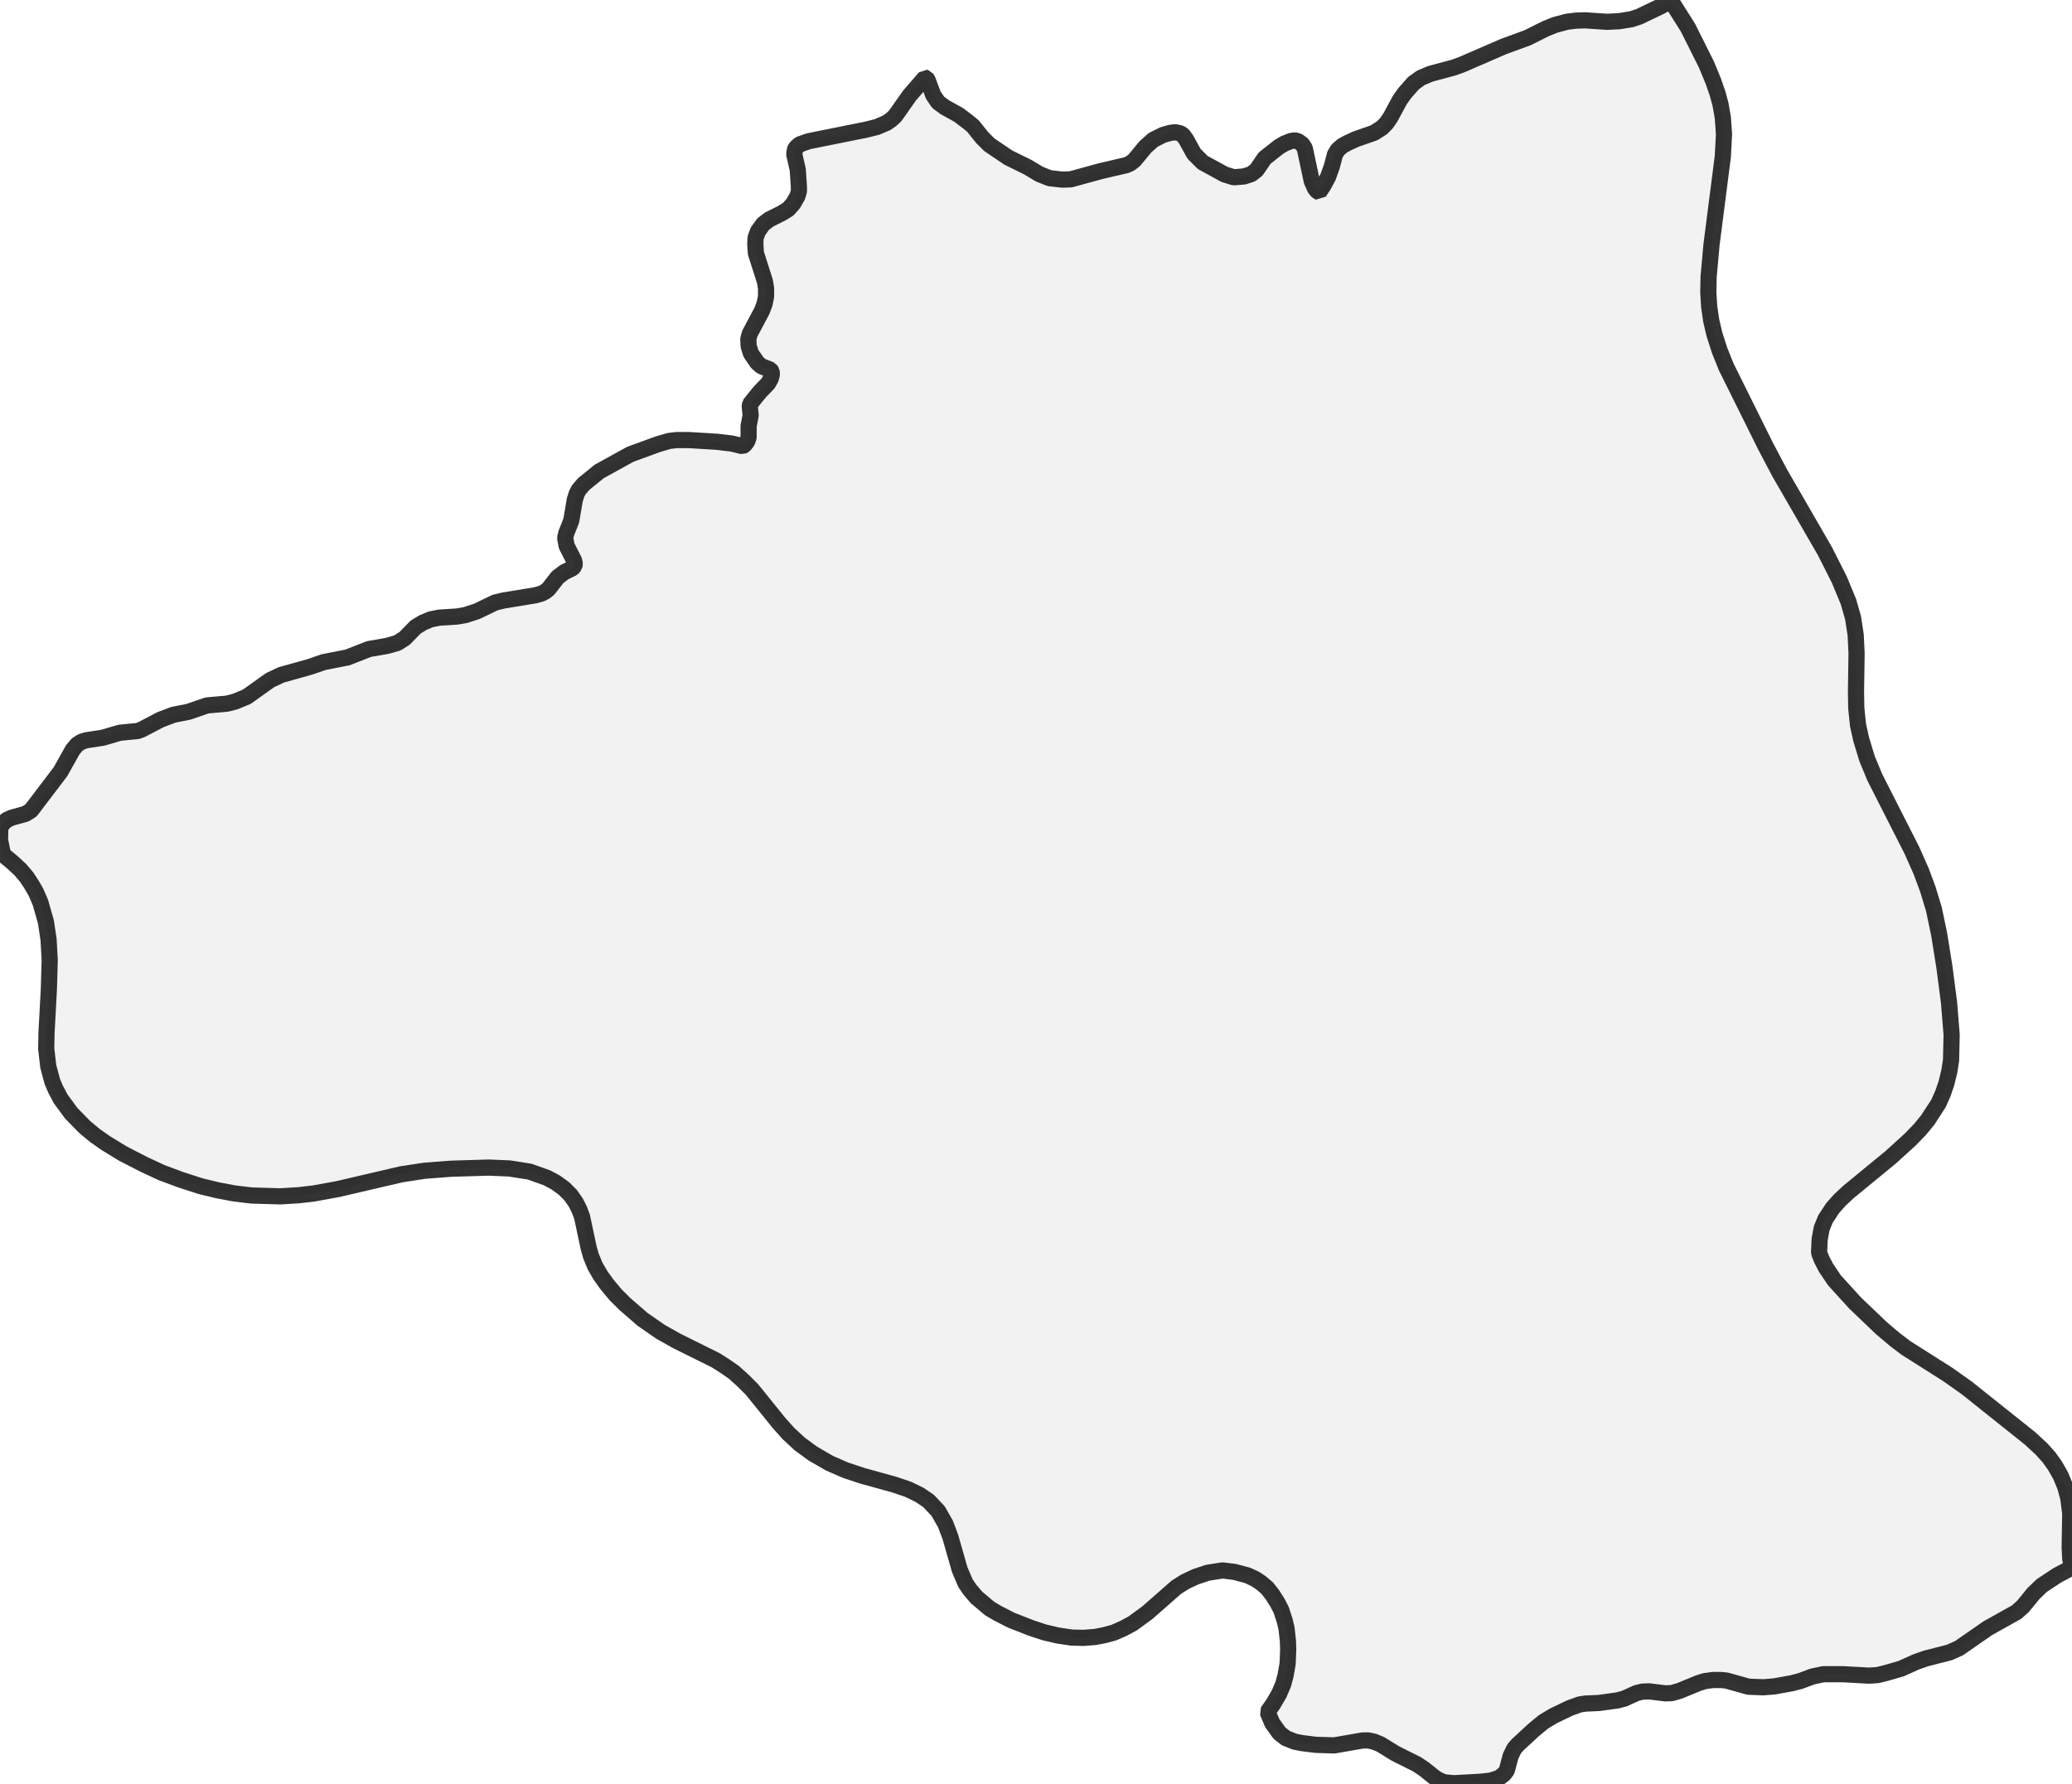
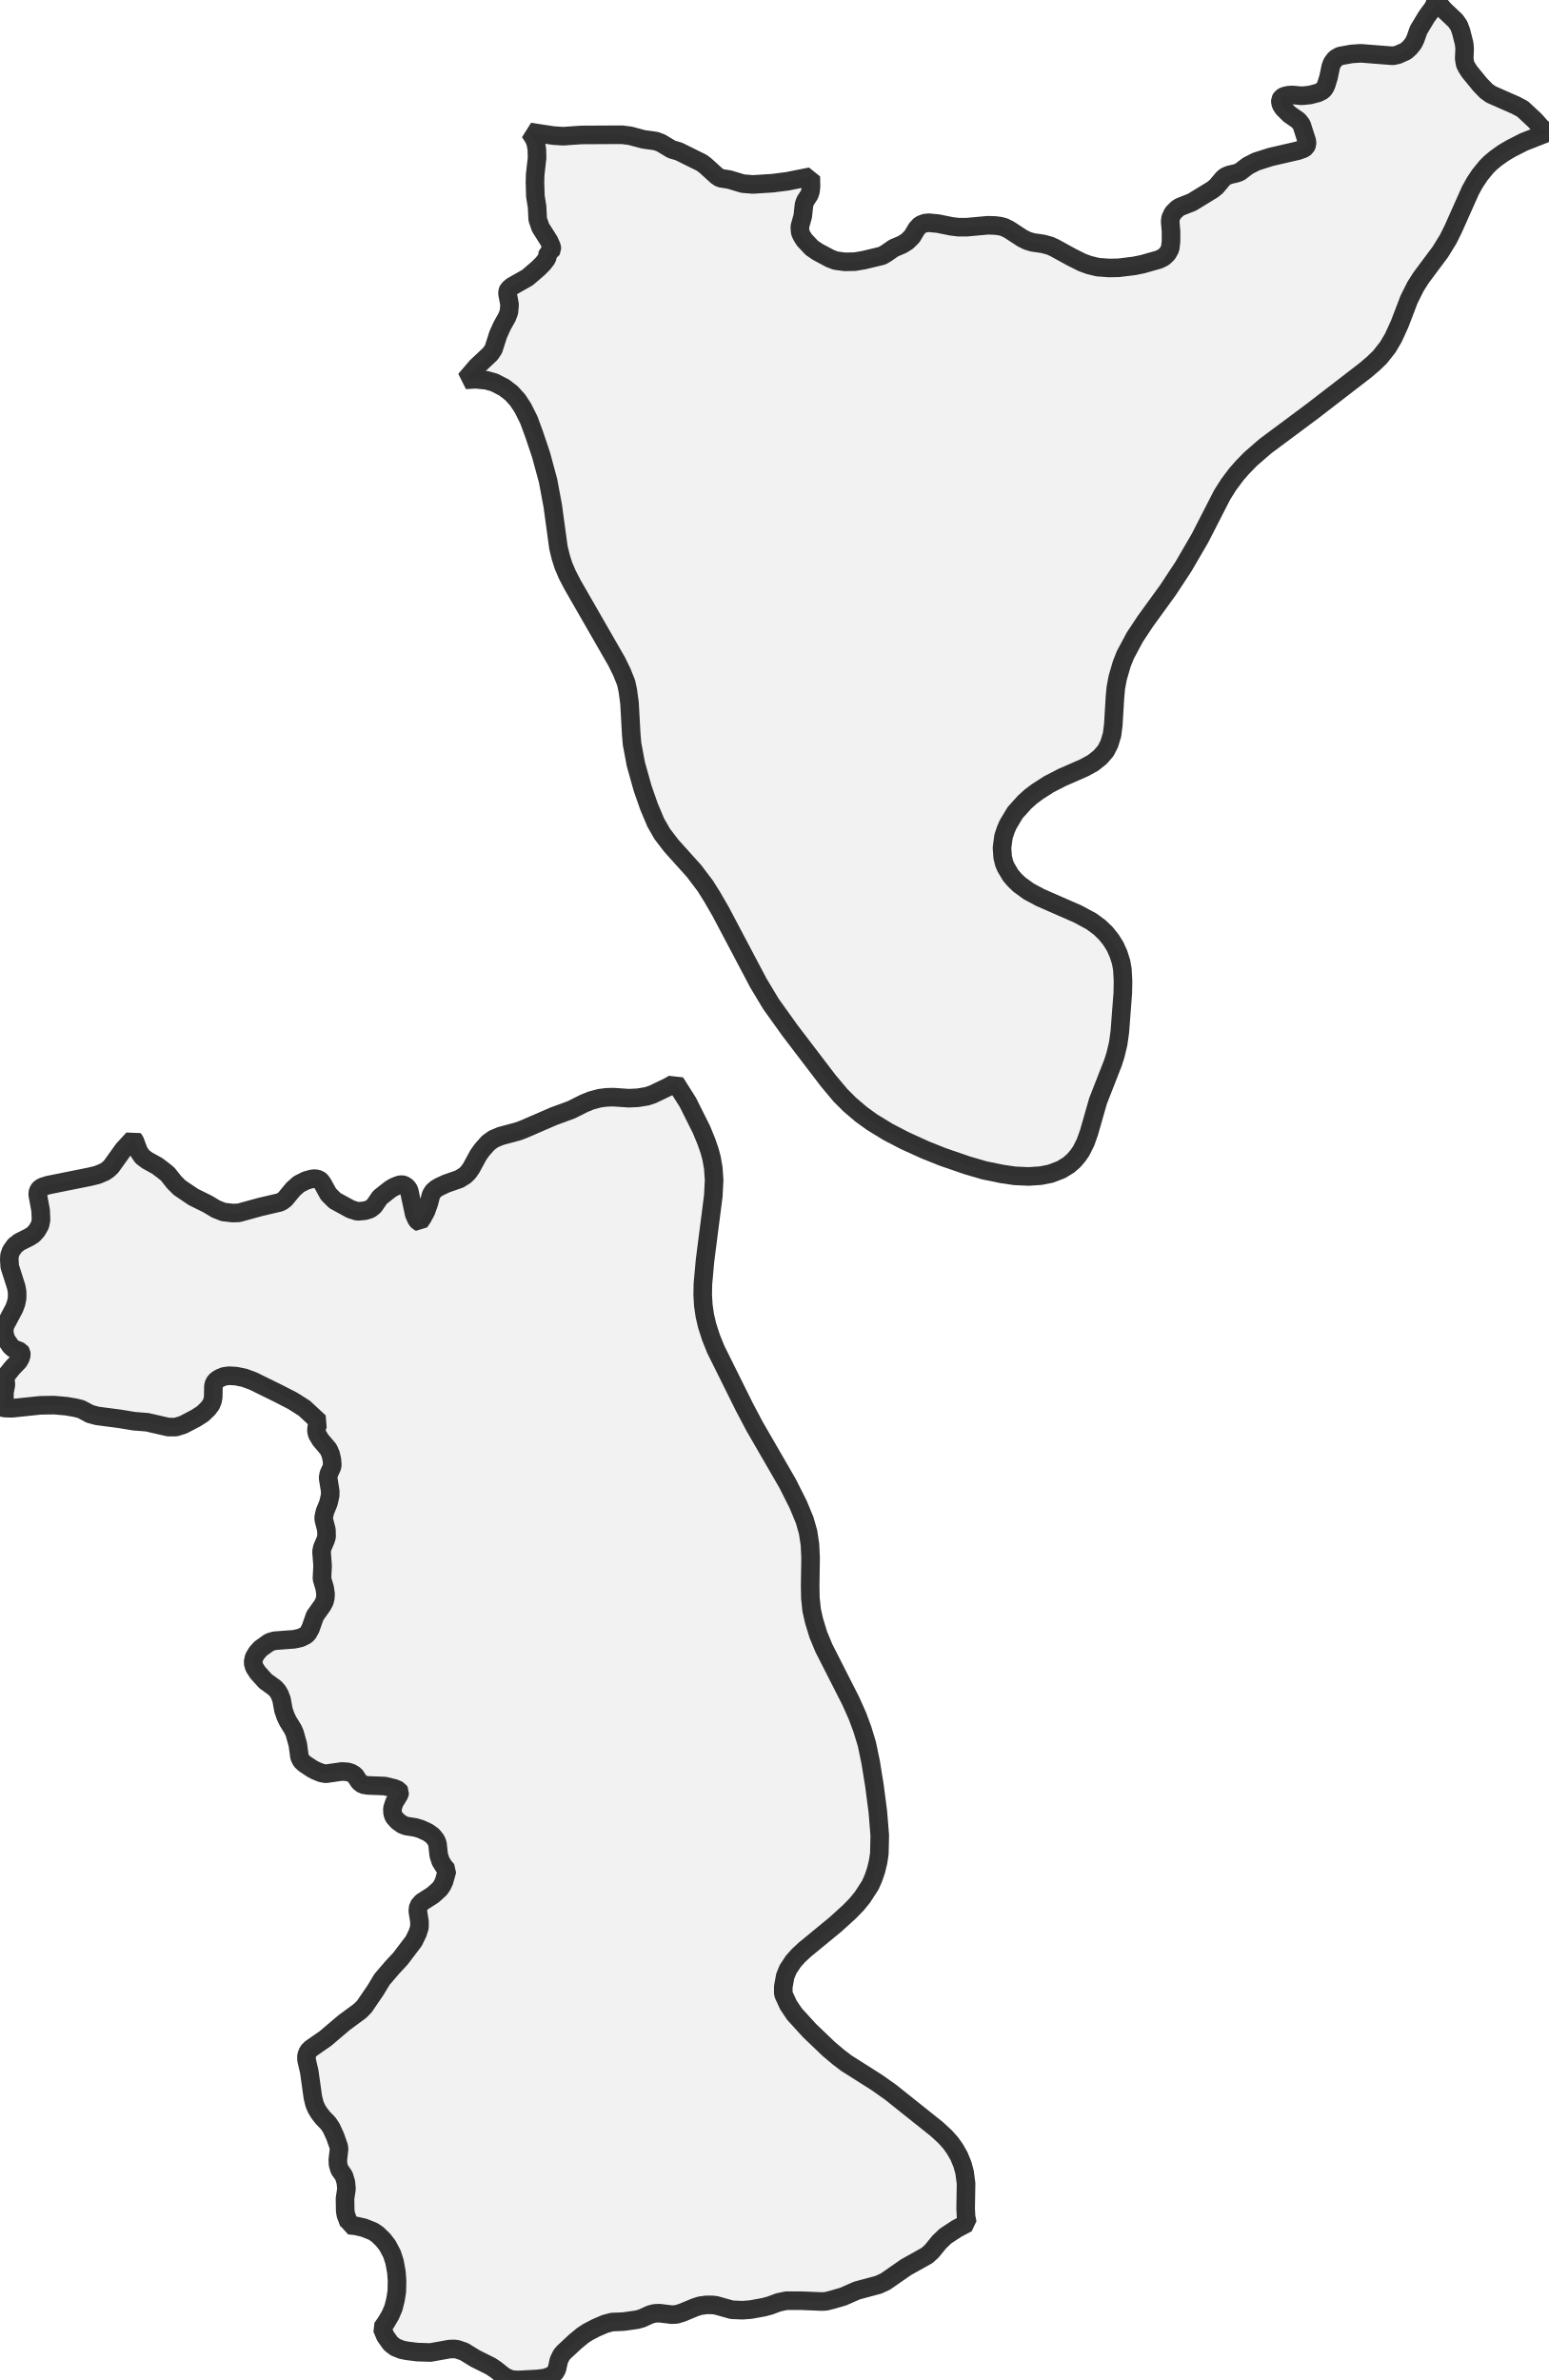
- <svg xmlns="http://www.w3.org/2000/svg" viewBox="0 0 256 220.368">
+ <svg xmlns="http://www.w3.org/2000/svg" viewBox="0 0 166.518 256">
  <style>
    g.zone {
      fill: lightgray;
      stroke-width: 2;
      stroke-linecap: square;
      stroke-linejoin: bevel;
      stroke-miterlimit: 3;
      stroke-opacity: 0.8;
      stroke: black;
      fill-opacity: 0.3;
    }
  </style>
  <g class="zone" id="zone">
-     <path d="M224.75,154.814 225.073,155.64 225.612,156.682 226.654,158.226 229.204,161.028 232.473,164.153 234.089,165.518 235.454,166.56 240.662,169.864 242.997,171.517 250.828,177.767 252.228,179.06 253.162,180.102 253.881,181.107 254.599,182.365 255.174,183.765 255.533,185.094 255.784,186.998 255.713,191.273 255.784,192.638 256,193.715 254.168,194.685 252.264,195.942 251.223,196.948 249.965,198.492 249.175,199.211 245.583,201.222 242.063,203.665 240.878,204.204 237.932,204.958 236.711,205.389 234.879,206.215 233.011,206.754 232.006,207.005 230.928,207.077 227.695,206.898 225.289,206.898 223.924,207.185 222.487,207.724 221.409,208.011 219.218,208.406 217.853,208.514 216.021,208.442 213.327,207.688 212.681,207.616 211.639,207.616 210.597,207.76 209.807,208.011 207.544,208.945 206.574,209.232 205.784,209.268 203.737,209.017 202.911,209.053 202.192,209.232 200.684,209.915 199.893,210.13 197.559,210.454 195.906,210.526 195.188,210.633 193.895,211.1 191.883,212.07 190.698,212.789 189.441,213.83 187.501,215.626 187.07,216.129 186.639,217.027 186.172,218.787 185.813,219.254 185.202,219.721 184.196,220.044 182.975,220.188 179.671,220.368 178.449,220.26 177.91,220.044 177.372,219.757 175.935,218.608 175.073,218.033 172.415,216.704 170.547,215.554 169.757,215.231 169.074,215.087 168.356,215.087 164.836,215.698 162.573,215.626 160.849,215.411 159.951,215.231 158.873,214.8 158.083,214.189 157.185,212.932 156.61,211.567 157.293,210.597 158.047,209.304 158.55,208.119 158.837,207.041 159.089,205.605 159.16,203.88 159.124,202.767 158.945,201.186 158.729,200.288 158.298,198.959 157.831,198.061 157.221,197.092 156.574,196.265 155.82,195.619 155.066,195.116 154.132,194.685 152.515,194.254 151.043,194.074 149.211,194.362 147.702,194.865 146.409,195.475 145.331,196.158 141.775,199.283 139.907,200.648 138.758,201.258 137.609,201.761 136.423,202.084 135.274,202.3 133.873,202.408 132.4,202.372 130.712,202.12 129.024,201.725 127.3,201.151 124.929,200.217 123.241,199.355 122.271,198.78 120.654,197.415 119.828,196.445 119.289,195.655 118.571,193.967 117.422,189.944 116.811,188.327 115.913,186.747 114.728,185.49 113.614,184.735 112.213,184.053 110.525,183.478 106.502,182.365 104.455,181.682 102.479,180.82 100.432,179.635 98.815,178.449 97.414,177.156 96.229,175.827 92.924,171.732 91.811,170.619 90.697,169.613 89.62,168.859 88.434,168.104 83.657,165.734 81.61,164.584 79.383,163.04 77.192,161.136 76.042,159.987 74.965,158.693 74.174,157.58 73.528,156.466 73.025,155.245 72.737,154.239 71.911,150.36 71.588,149.498 71.157,148.636 70.51,147.702 69.684,146.876 68.643,146.122 67.565,145.547 65.446,144.792 62.931,144.397 60.381,144.29 55.676,144.433 52.443,144.685 49.605,145.116 41.739,146.948 38.793,147.486 36.961,147.702 34.627,147.846 31.071,147.738 28.951,147.486 26.868,147.091 24.785,146.588 22.342,145.798 19.935,144.9 17.708,143.859 15.194,142.565 13.075,141.272 11.746,140.338 10.489,139.297 8.8,137.573 7.507,135.813 6.861,134.591 6.466,133.657 5.963,131.79 5.711,129.598 5.747,127.623 6.035,122.307 6.142,118.643 5.999,116.093 5.675,113.937 4.993,111.531 4.418,110.202 3.843,109.232 3.305,108.406 2.514,107.472 1.545,106.574 0.287,105.532 0.323,105.389 0,103.772 0.036,102.407 0.251,101.868 0.826,101.33 1.473,101.042 3.161,100.575 3.843,100.144 7.471,95.367 8.98,92.673 9.519,92.026 10.058,91.667 10.632,91.488 12.716,91.164 14.799,90.554 17.026,90.338 17.565,90.123 19.828,88.937 21.444,88.327 23.276,87.967 25.575,87.177 28.017,86.962 29.023,86.71 30.496,86.1 33.369,84.052 34.734,83.406 38.326,82.4 39.979,81.825 42.924,81.25 45.582,80.209 47.845,79.814 49.102,79.454 50,78.88 51.365,77.479 52.263,76.94 53.197,76.545 54.275,76.329 56.502,76.186 57.508,76.006 58.944,75.539 61.171,74.462 62.213,74.21 66.164,73.564 66.918,73.348 67.385,73.097 67.781,72.773 68.894,71.337 69.756,70.69 70.726,70.223 70.977,69.936 71.013,69.648 70.941,69.289 70.008,67.457 69.828,66.487 69.972,65.877 70.582,64.332 71.013,61.782 71.265,60.992 71.516,60.525 72.091,59.842 74.031,58.262 77.874,56.143 81.322,54.885 82.687,54.49 83.621,54.382 85.094,54.382 88.614,54.598 90.41,54.814 91.739,55.137 91.955,55.029 92.314,54.562 92.493,54.059 92.493,52.658 92.745,51.329 92.637,50.252 92.673,49.928 93.858,48.456 94.9,47.378 95.223,46.803 95.367,46.265 95.331,45.905 95.187,45.69 94.074,45.259 93.571,44.828 92.781,43.678 92.493,42.744 92.457,41.882 92.637,41.236 94.146,38.398 94.469,37.536 94.649,36.638 94.649,35.632 94.505,34.77 93.391,31.286 93.319,30.137 93.355,29.382 93.643,28.592 94.289,27.694 95.044,27.119 96.624,26.329 97.378,25.862 97.989,25.18 98.528,24.246 98.707,23.635 98.707,23.096 98.564,20.977 98.133,19.073 98.205,18.535 98.312,18.283 98.779,17.852 99.893,17.457 107.041,16.02 108.334,15.697 109.519,15.194 110.094,14.799 110.597,14.332 112.393,11.782 114.297,9.591 114.44,9.626 114.62,9.914 115.302,11.746 115.913,12.644 116.739,13.254 118.427,14.188 119.613,15.086 120.223,15.589 121.337,16.99 122.235,17.888 124.57,19.469 126.976,20.654 128.413,21.516 129.67,22.019 131.251,22.198 132.292,22.162 135.956,21.157 139.189,20.402 139.656,20.187 140.159,19.792 141.524,18.139 142.494,17.277 143.715,16.667 144.613,16.415 145.224,16.343 145.87,16.487 146.193,16.739 146.553,17.241 147.522,19.002 148.6,20.079 151.294,21.552 152.443,21.911 153.701,21.803 154.599,21.516 155.245,21.013 156.251,19.54 157.975,18.175 158.693,17.744 159.52,17.421 159.987,17.349 160.382,17.457 160.885,17.816 161.208,18.319 162.07,22.378 162.465,23.276 162.788,23.671 162.968,23.743 163.507,22.953 164.081,21.875 164.548,20.582 164.943,19.073 165.303,18.499 165.841,18.032 166.416,17.708 167.494,17.206 169.757,16.415 170.727,15.805 171.265,15.266 171.768,14.547 172.954,12.356 173.564,11.494 174.642,10.273 175.54,9.626 176.725,9.124 179.671,8.333 180.64,7.974 185.777,5.747 188.722,4.67 190.949,3.556 192.099,3.089 193.571,2.694 194.685,2.55 195.87,2.514 198.528,2.694 200.037,2.622 201.582,2.371 202.551,2.047 205.245,0.754 206.143,0.251 206.395,0 208.55,3.412 210.849,8.01 211.675,10.022 212.214,11.566 212.573,12.895 212.86,14.547 213.004,16.595 212.86,19.325 211.46,30.244 211.1,34.232 211.064,36.099 211.172,37.895 211.424,39.619 211.819,41.308 212.465,43.319 213.291,45.367 218.141,55.137 219.865,58.406 225.468,68.104 227.264,71.66 228.378,74.354 228.952,76.365 229.276,78.485 229.383,80.748 229.312,85.489 229.348,87.536 229.563,89.62 229.958,91.38 230.677,93.751 231.646,96.085 236.208,105.065 237.358,107.651 238.184,109.878 238.938,112.357 239.585,115.446 240.231,119.469 240.806,123.887 241.129,127.874 241.057,130.999 240.842,132.4 240.483,133.873 240.052,135.13 239.513,136.351 238.184,138.399 237.214,139.584 235.993,140.841 233.622,142.996 228.378,147.307 227.336,148.277 226.438,149.282 225.54,150.647 225.073,151.797 224.822,153.162 224.75,154.814Z" />
+     <path d="M84.294,214.569 84.795,215.662 85.455,216.64 87.07,218.415 89.14,220.394 90.164,221.258 91.029,221.918 94.328,224.011 95.807,225.058 100.766,229.017 101.654,229.836 102.245,230.496 102.7,231.133 103.155,231.929 103.519,232.816 103.747,233.658 103.906,234.864 103.861,237.571 103.906,238.436 104.043,239.118 102.882,239.733 101.677,240.529 101.017,241.166 100.22,242.144 99.72,242.599 97.445,243.873 95.215,245.421 94.464,245.762 92.166,246.376 90.665,247.036 89.482,247.377 88.845,247.536 88.367,247.559 86.114,247.468 84.59,247.468 83.726,247.65 82.815,247.991 82.133,248.173 80.745,248.424 79.881,248.492 78.72,248.446 77.014,247.969 76.604,247.923 75.945,247.923 75.285,248.014 74.784,248.173 73.351,248.765 72.737,248.947 72.236,248.97 70.939,248.811 70.416,248.833 69.961,248.947 69.005,249.379 68.505,249.516 67.026,249.721 65.843,249.766 65.069,249.971 64.068,250.403 63.204,250.858 62.68,251.199 61.884,251.859 60.656,252.997 60.383,253.315 60.109,253.884 59.905,254.817 59.723,255.158 59.472,255.408 59.199,255.59 58.562,255.795 57.789,255.886 55.696,256 55.104,255.954 54.763,255.863 54.24,255.613 53.33,254.885 52.784,254.521 51.1,253.679 49.917,252.951 49.189,252.701 48.825,252.656 48.324,252.678 46.299,253.042 44.866,252.997 43.774,252.86 43.205,252.747 42.523,252.474 42.022,252.087 41.453,251.29 41.089,250.426 41.522,249.812 41.999,248.993 42.318,248.242 42.545,247.332 42.682,246.444 42.705,245.33 42.636,244.397 42.432,243.282 42.159,242.44 41.681,241.53 41.203,240.916 40.589,240.324 40.111,240.006 39.133,239.619 38.223,239.414 37.54,239.346 37.54,239.141 37.199,238.231 37.13,237.799 37.108,236.479 37.267,235.433 37.199,234.727 36.994,234.045 36.516,233.362 36.357,232.816 36.334,232.316 36.471,231.133 36.425,230.86 36.038,229.768 35.629,228.88 35.31,228.402 34.696,227.765 34.332,227.288 34.036,226.81 33.831,226.332 33.649,225.581 33.263,222.828 32.967,221.554 32.967,221.099 33.149,220.644 33.445,220.348 35.015,219.256 36.994,217.573 38.723,216.299 39.178,215.844 40.407,214.046 41.089,212.909 42.181,211.635 43.069,210.679 44.502,208.791 44.911,207.949 45.116,207.312 45.116,206.697 44.934,205.537 45.002,205.037 45.367,204.604 46.572,203.831 47.3,203.171 47.551,202.807 47.755,202.375 48.097,201.169 47.755,200.782 47.391,200.191 47.187,199.554 47.05,198.302 46.891,197.915 46.527,197.46 46.026,197.096 45.23,196.732 44.707,196.573 43.706,196.414 43.273,196.255 42.773,195.891 42.363,195.435 42.227,195.049 42.204,194.525 42.409,193.888 42.955,193.001 43,192.751 42.887,192.569 42.409,192.364 41.385,192.114 39.588,192.046 39.019,191.954 38.655,191.681 38.177,190.953 37.768,190.703 37.403,190.589 36.766,190.544 35.037,190.794 34.56,190.703 33.945,190.453 33.558,190.248 32.739,189.702 32.421,189.406 32.216,188.997 32.034,187.654 31.693,186.426 31.511,186.016 30.965,185.129 30.715,184.606 30.487,183.946 30.282,182.808 30.077,182.262 29.85,181.876 29.554,181.557 28.553,180.829 27.711,179.896 27.347,179.327 27.211,178.827 27.325,178.281 27.62,177.78 28.03,177.325 28.985,176.643 29.531,176.483 31.647,176.324 32.353,176.165 32.899,175.892 33.126,175.664 33.399,175.164 33.877,173.799 34.673,172.684 34.901,172.252 34.992,171.865 35.015,171.455 34.924,170.818 34.628,169.817 34.696,168.407 34.582,166.882 34.673,166.45 35.037,165.608 35.128,165.29 35.106,164.539 34.833,163.492 34.81,163.219 34.946,162.605 35.333,161.649 35.515,160.83 35.515,160.375 35.288,158.965 35.356,158.555 35.697,157.804 35.743,157.577 35.697,157.008 35.561,156.417 35.333,155.893 34.469,154.87 34.127,154.301 34.036,153.937 34.059,153.527 34.173,153.209 34.355,152.981 32.739,151.48 31.488,150.683 29.941,149.887 27.211,148.545 26.278,148.203 25.391,148.021 24.64,147.976 24.117,148.044 23.662,148.226 23.298,148.454 23.047,148.749 22.956,149.091 22.934,150.274 22.865,150.661 22.706,151.07 22.365,151.525 21.796,152.071 21.091,152.526 19.703,153.254 18.907,153.504 18.11,153.504 15.835,152.981 14.402,152.867 12.9,152.617 10.466,152.299 9.692,152.094 8.714,151.571 8.054,151.411 7.121,151.252 5.802,151.138 4.346,151.161 1.274,151.48 0.523,151.457 0,151.343 0.137,151.275 0.319,151.093 0.478,150.661 0.478,149.773 0.637,148.931 0.569,148.249 0.592,148.044 1.342,147.111 2.002,146.429 2.207,146.065 2.298,145.723 2.275,145.496 2.184,145.359 1.479,145.086 1.16,144.813 0.66,144.085 0.478,143.494 0.455,142.948 0.569,142.538 1.524,140.741 1.729,140.195 1.843,139.626 1.843,138.989 1.752,138.443 1.047,136.236 1.001,135.508 1.024,135.03 1.206,134.53 1.615,133.961 2.093,133.597 3.094,133.096 3.572,132.801 3.959,132.368 4.3,131.777 4.414,131.231 4.368,130.184 4.073,128.592 4.05,128.319 4.164,128 4.323,127.818 4.596,127.659 5.165,127.477 9.692,126.567 10.511,126.362 11.262,126.043 11.626,125.793 11.945,125.497 13.264,123.654 14.333,122.494 14.493,122.699 14.925,123.859 15.312,124.428 15.835,124.815 16.904,125.406 17.655,125.975 18.042,126.294 18.747,127.181 19.316,127.75 20.795,128.751 22.319,129.502 23.229,130.048 24.026,130.366 25.027,130.48 25.686,130.457 28.007,129.82 30.055,129.342 30.351,129.206 30.669,128.956 31.534,127.909 32.148,127.363 32.921,126.976 33.49,126.817 33.877,126.771 34.287,126.862 34.491,127.022 34.719,127.34 35.333,128.455 36.016,129.138 37.722,130.07 38.45,130.298 39.246,130.23 39.815,130.048 40.225,129.729 40.862,128.796 41.954,127.932 42.409,127.659 42.932,127.454 43.228,127.408 43.478,127.477 43.797,127.704 44.001,128.023 44.547,130.594 44.798,131.162 45.002,131.413 45.116,131.458 45.458,130.958 45.822,130.275 46.117,129.456 46.368,128.501 46.595,128.137 46.936,127.841 47.3,127.636 47.983,127.317 49.416,126.817 50.031,126.43 50.372,126.089 50.69,125.634 51.441,124.246 51.828,123.7 52.51,122.926 53.079,122.517 53.83,122.198 55.696,121.698 56.31,121.47 59.563,120.06 61.429,119.377 62.84,118.672 63.568,118.376 64.501,118.126 65.206,118.035 65.957,118.012 67.64,118.126 68.596,118.08 69.574,117.921 70.188,117.716 71.895,116.897 72.464,116.579 72.623,116.419 73.988,118.581 75.444,121.493 75.967,122.767 76.309,123.745 76.536,124.587 76.718,125.634 76.809,126.931 76.718,128.66 75.831,135.576 75.603,138.102 75.581,139.285 75.649,140.422 75.808,141.514 76.058,142.584 76.468,143.858 76.991,145.155 80.063,151.343 81.155,153.413 84.704,159.556 85.841,161.809 86.547,163.515 86.911,164.789 87.116,166.132 87.184,167.565 87.138,170.568 87.161,171.865 87.298,173.185 87.548,174.299 88.003,175.801 88.617,177.28 91.507,182.968 92.235,184.606 92.758,186.016 93.236,187.586 93.645,189.543 94.055,192.091 94.419,194.889 94.624,197.415 94.578,199.394 94.442,200.282 94.214,201.214 93.941,202.011 93.6,202.784 92.758,204.081 92.144,204.832 91.37,205.628 89.868,206.993 86.547,209.723 85.887,210.338 85.318,210.975 84.749,211.839 84.454,212.567 84.249,213.705 84.249,214.41 84.294,214.569Z" />
+     <path d="M120.651,71.417 120.219,72.896 120.014,73.988 119.923,74.989 119.741,77.992 119.605,79.039 119.309,80.017 118.922,80.768 118.331,81.45 117.557,82.065 116.601,82.588 114.213,83.635 112.802,84.363 111.596,85.136 110.868,85.682 110.208,86.274 109.185,87.411 108.434,88.663 108.183,89.231 107.933,89.982 107.774,91.188 107.842,92.189 108.001,92.849 108.183,93.281 108.707,94.169 109.139,94.669 109.64,95.147 110.641,95.875 111.869,96.535 115.919,98.309 117.398,99.106 118.262,99.743 118.945,100.402 119.491,101.085 119.946,101.813 120.31,102.632 120.583,103.497 120.72,104.27 120.788,105.522 120.765,106.796 120.446,110.982 120.264,112.279 119.969,113.507 119.696,114.349 118.103,118.422 117.125,121.834 116.761,122.858 116.283,123.814 115.919,124.337 115.487,124.838 114.941,125.315 114.122,125.816 112.984,126.248 111.96,126.453 110.663,126.544 109.139,126.476 107.751,126.271 105.863,125.884 103.997,125.338 101.358,124.428 99.538,123.7 97.331,122.699 95.534,121.766 93.782,120.697 92.621,119.855 91.393,118.808 90.392,117.807 89.095,116.26 85,110.891 82.929,108.001 81.564,105.726 77.492,98.014 76.582,96.444 75.854,95.283 74.648,93.691 72.213,90.983 71.235,89.709 70.53,88.481 69.802,86.752 69.119,84.795 68.391,82.201 67.982,80.017 67.891,78.948 67.708,75.626 67.526,74.284 67.344,73.442 66.889,72.304 66.321,71.144 61.588,62.908 61.02,61.816 60.61,60.86 60.314,59.927 60.064,58.904 59.45,54.399 58.949,51.714 58.198,48.938 57.448,46.709 56.879,45.162 56.242,43.888 55.673,43.023 55.013,42.295 54.217,41.681 53.148,41.135 52.328,40.907 51.145,40.793 50.053,40.862 51.259,39.451 52.738,38.063 53.079,37.563 53.58,35.993 54.012,35.037 54.535,34.105 54.74,33.558 54.808,32.762 54.581,31.556 54.604,31.329 54.695,31.124 55.059,30.806 56.742,29.85 57.88,28.872 58.403,28.348 58.79,27.848 58.881,27.62 58.926,27.143 59.29,26.938 59.359,26.824 59.336,26.551 59.063,25.937 58.13,24.458 57.834,23.593 57.766,22.228 57.584,21.113 57.539,19.635 57.561,18.793 57.766,16.973 57.743,16.108 57.652,15.517 57.516,15.084 57.311,14.697 56.97,14.197 59.541,14.584 60.565,14.652 62.521,14.515 66.889,14.493 67.777,14.606 69.233,14.993 70.552,15.175 71.098,15.38 72.236,16.063 73.01,16.29 75.49,17.519 75.876,17.814 77.082,18.907 77.446,19.157 78.447,19.316 79.881,19.748 80.973,19.839 83.111,19.703 84.704,19.498 87.207,18.998 87.229,20.044 87.184,20.522 87.07,20.909 86.615,21.614 86.478,22.001 86.342,23.252 86.023,24.39 86.069,25.004 86.251,25.391 86.524,25.823 87.32,26.665 87.957,27.097 89.277,27.802 89.868,28.03 90.87,28.166 91.939,28.144 92.894,27.984 94.874,27.507 95.306,27.256 96.125,26.688 97.035,26.301 97.581,25.959 98.105,25.436 98.605,24.594 98.992,24.185 99.47,24.003 99.879,23.957 100.857,24.048 102.336,24.344 103.064,24.435 103.997,24.435 106.25,24.23 107.023,24.253 107.546,24.321 108.001,24.435 108.547,24.708 109.935,25.618 110.481,25.891 111.073,26.073 112.188,26.232 112.938,26.437 113.394,26.642 115.214,27.643 116.397,28.235 117.148,28.508 118.08,28.735 119.332,28.826 120.333,28.803 121.994,28.599 122.881,28.417 124.656,27.916 125.156,27.666 125.566,27.279 125.861,26.733 125.952,25.937 125.952,24.89 125.861,23.821 125.907,23.434 126.157,22.911 126.635,22.433 126.931,22.251 128.205,21.75 130.434,20.385 130.821,20.067 131.549,19.202 131.822,18.975 132.209,18.815 132.983,18.633 133.347,18.497 134.211,17.837 135.098,17.382 136.668,16.882 139.626,16.199 140.195,15.994 140.445,15.812 140.582,15.517 140.559,15.175 139.99,13.401 139.649,12.968 138.693,12.309 138.033,11.649 137.806,11.308 137.715,11.012 137.715,10.739 137.851,10.511 138.102,10.352 138.579,10.238 139.012,10.215 140.036,10.306 140.9,10.215 141.765,9.988 142.265,9.738 142.493,9.442 142.652,9.101 142.902,8.282 143.13,7.167 143.289,6.757 143.63,6.302 144.108,6.029 145.359,5.802 146.36,5.733 149.819,6.006 150.342,5.893 151.207,5.506 151.639,5.119 152.003,4.664 152.23,4.209 152.572,3.231 153.436,1.797 154.164,0.796 154.346,0.387 154.415,0 155.325,1.069 156.553,2.23 156.917,2.753 157.145,3.367 157.486,4.71 157.531,5.278 157.486,6.302 157.577,6.871 157.736,7.212 158.055,7.713 159.192,9.101 159.852,9.783 160.353,10.147 163.037,11.33 163.765,11.717 165.108,12.968 165.79,13.742 166.518,14.242 163.902,15.266 162.514,15.972 161.672,16.472 160.876,17.041 160.33,17.496 159.852,17.974 159.17,18.815 158.624,19.635 158.146,20.499 156.28,24.685 155.757,25.732 154.915,27.097 152.845,29.873 152.253,30.806 151.548,32.216 150.547,34.833 149.864,36.334 149.273,37.335 148.431,38.405 147.703,39.11 146.815,39.861 141.15,44.229 136.077,48.006 134.507,49.371 133.642,50.258 132.983,51.009 132.164,52.101 131.458,53.216 129.069,57.88 127.295,60.929 125.634,63.454 123.177,66.844 122.062,68.528 121.038,70.439 120.651,71.417Z" />
  </g>
</svg>
